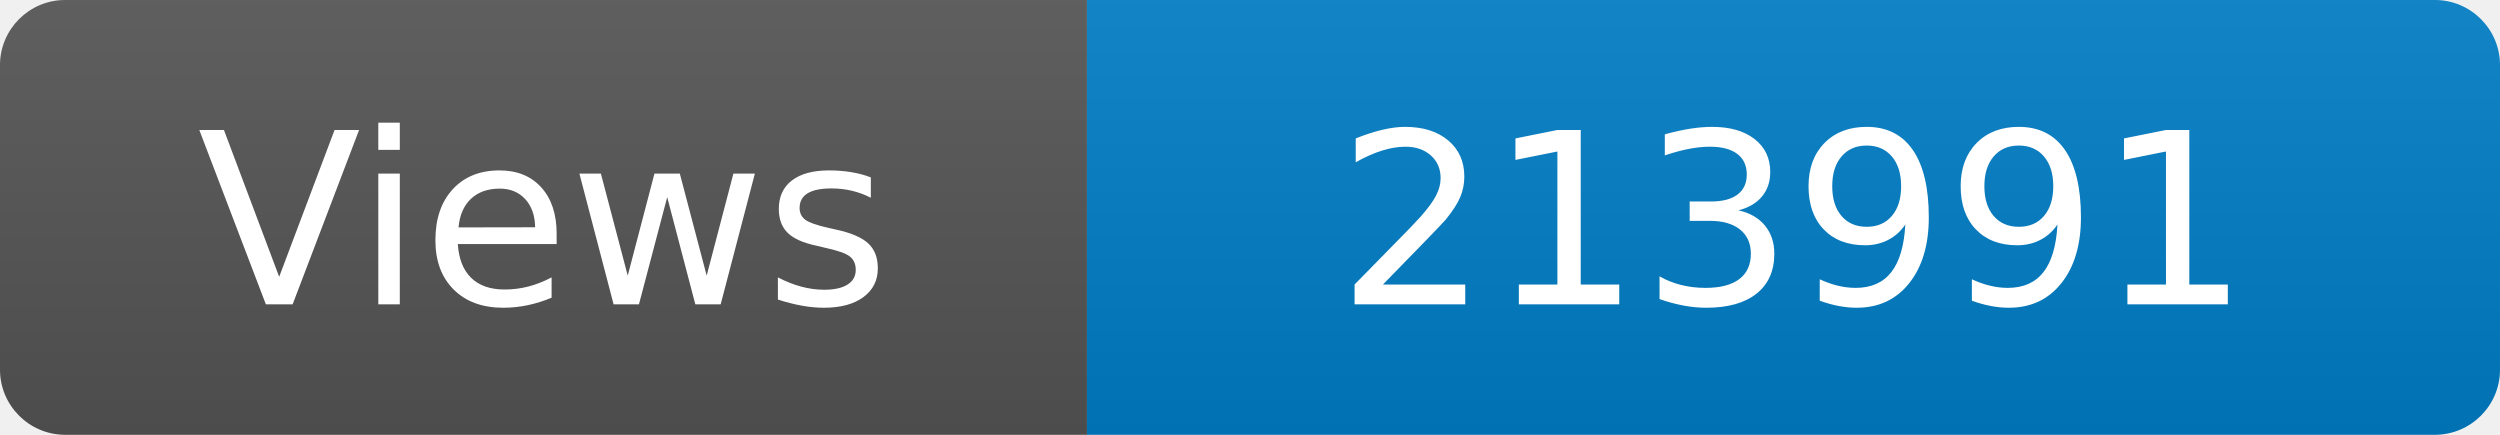
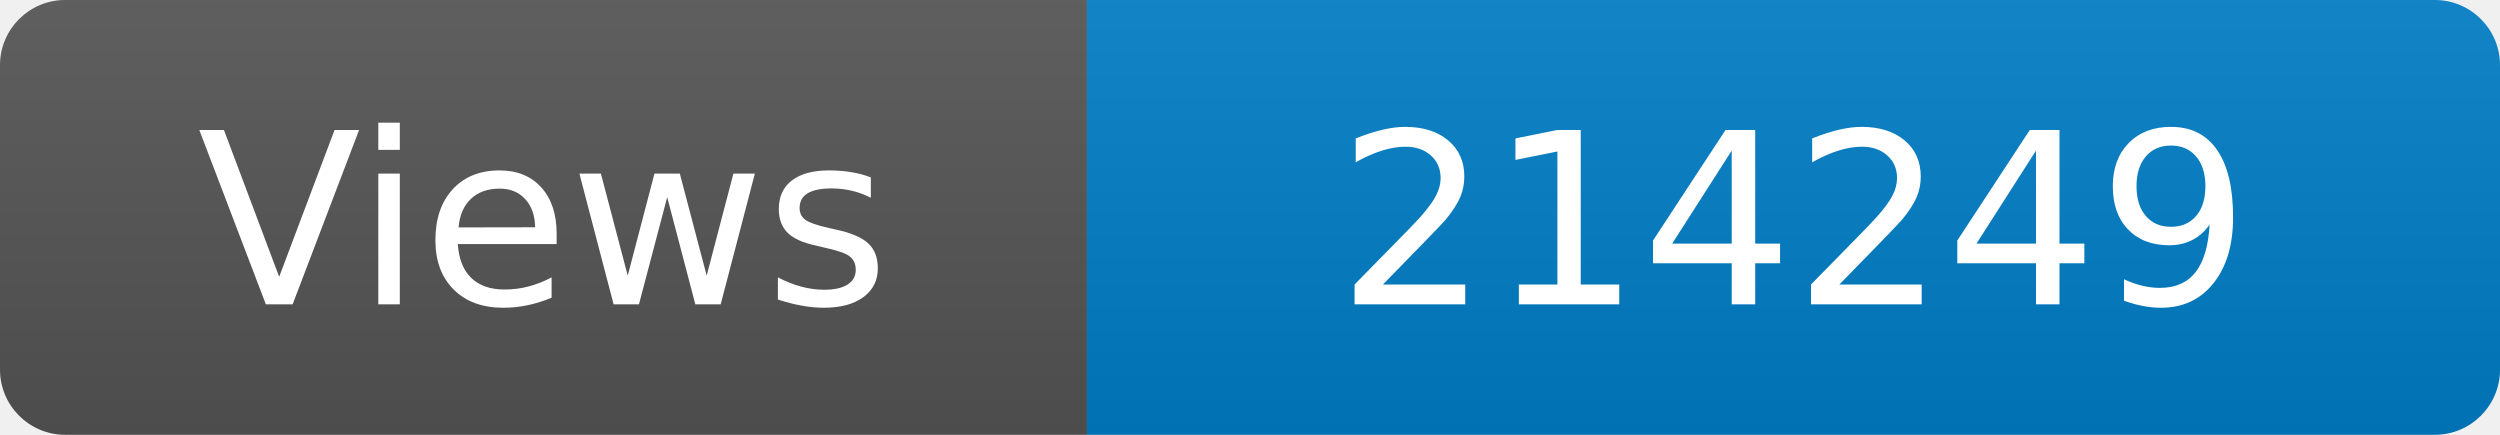
<svg xmlns="http://www.w3.org/2000/svg" width="115" height="20" role="img" aria-label="Maintained?: yes">
  <linearGradient id="s" x2="0" y2="100%">
    <stop offset="0" stop-color="#bbb" stop-opacity=".1" />
    <stop offset="1" stop-opacity=".1" />
  </linearGradient>
  <clipPath id="r">
    <rect width="115" height="20" rx="3" fill="#fff" />
  </clipPath>
  <g clip-path="url(#r)">
    <rect width="50" height="20" fill="#555" />
    <rect x="50" width="160" height="20" fill="#007ec6" />
    <rect width="115" height="20" fill="url(#s)" />
  </g>
  <g fill="#fff" text-anchor="middle" font-family="Verdana,Geneva,DejaVu Sans,sans-serif" font-size="110">
    <text x="250" y="140" transform="scale(.1)" fill="#fff">Views</text>
-     <text x="825" y="140" transform="scale(.1)" fill="#fff">213991</text>
+     <text x="825" y="140" transform="scale(.1)" fill="#fff">214249</text>
  </g>
</svg>
